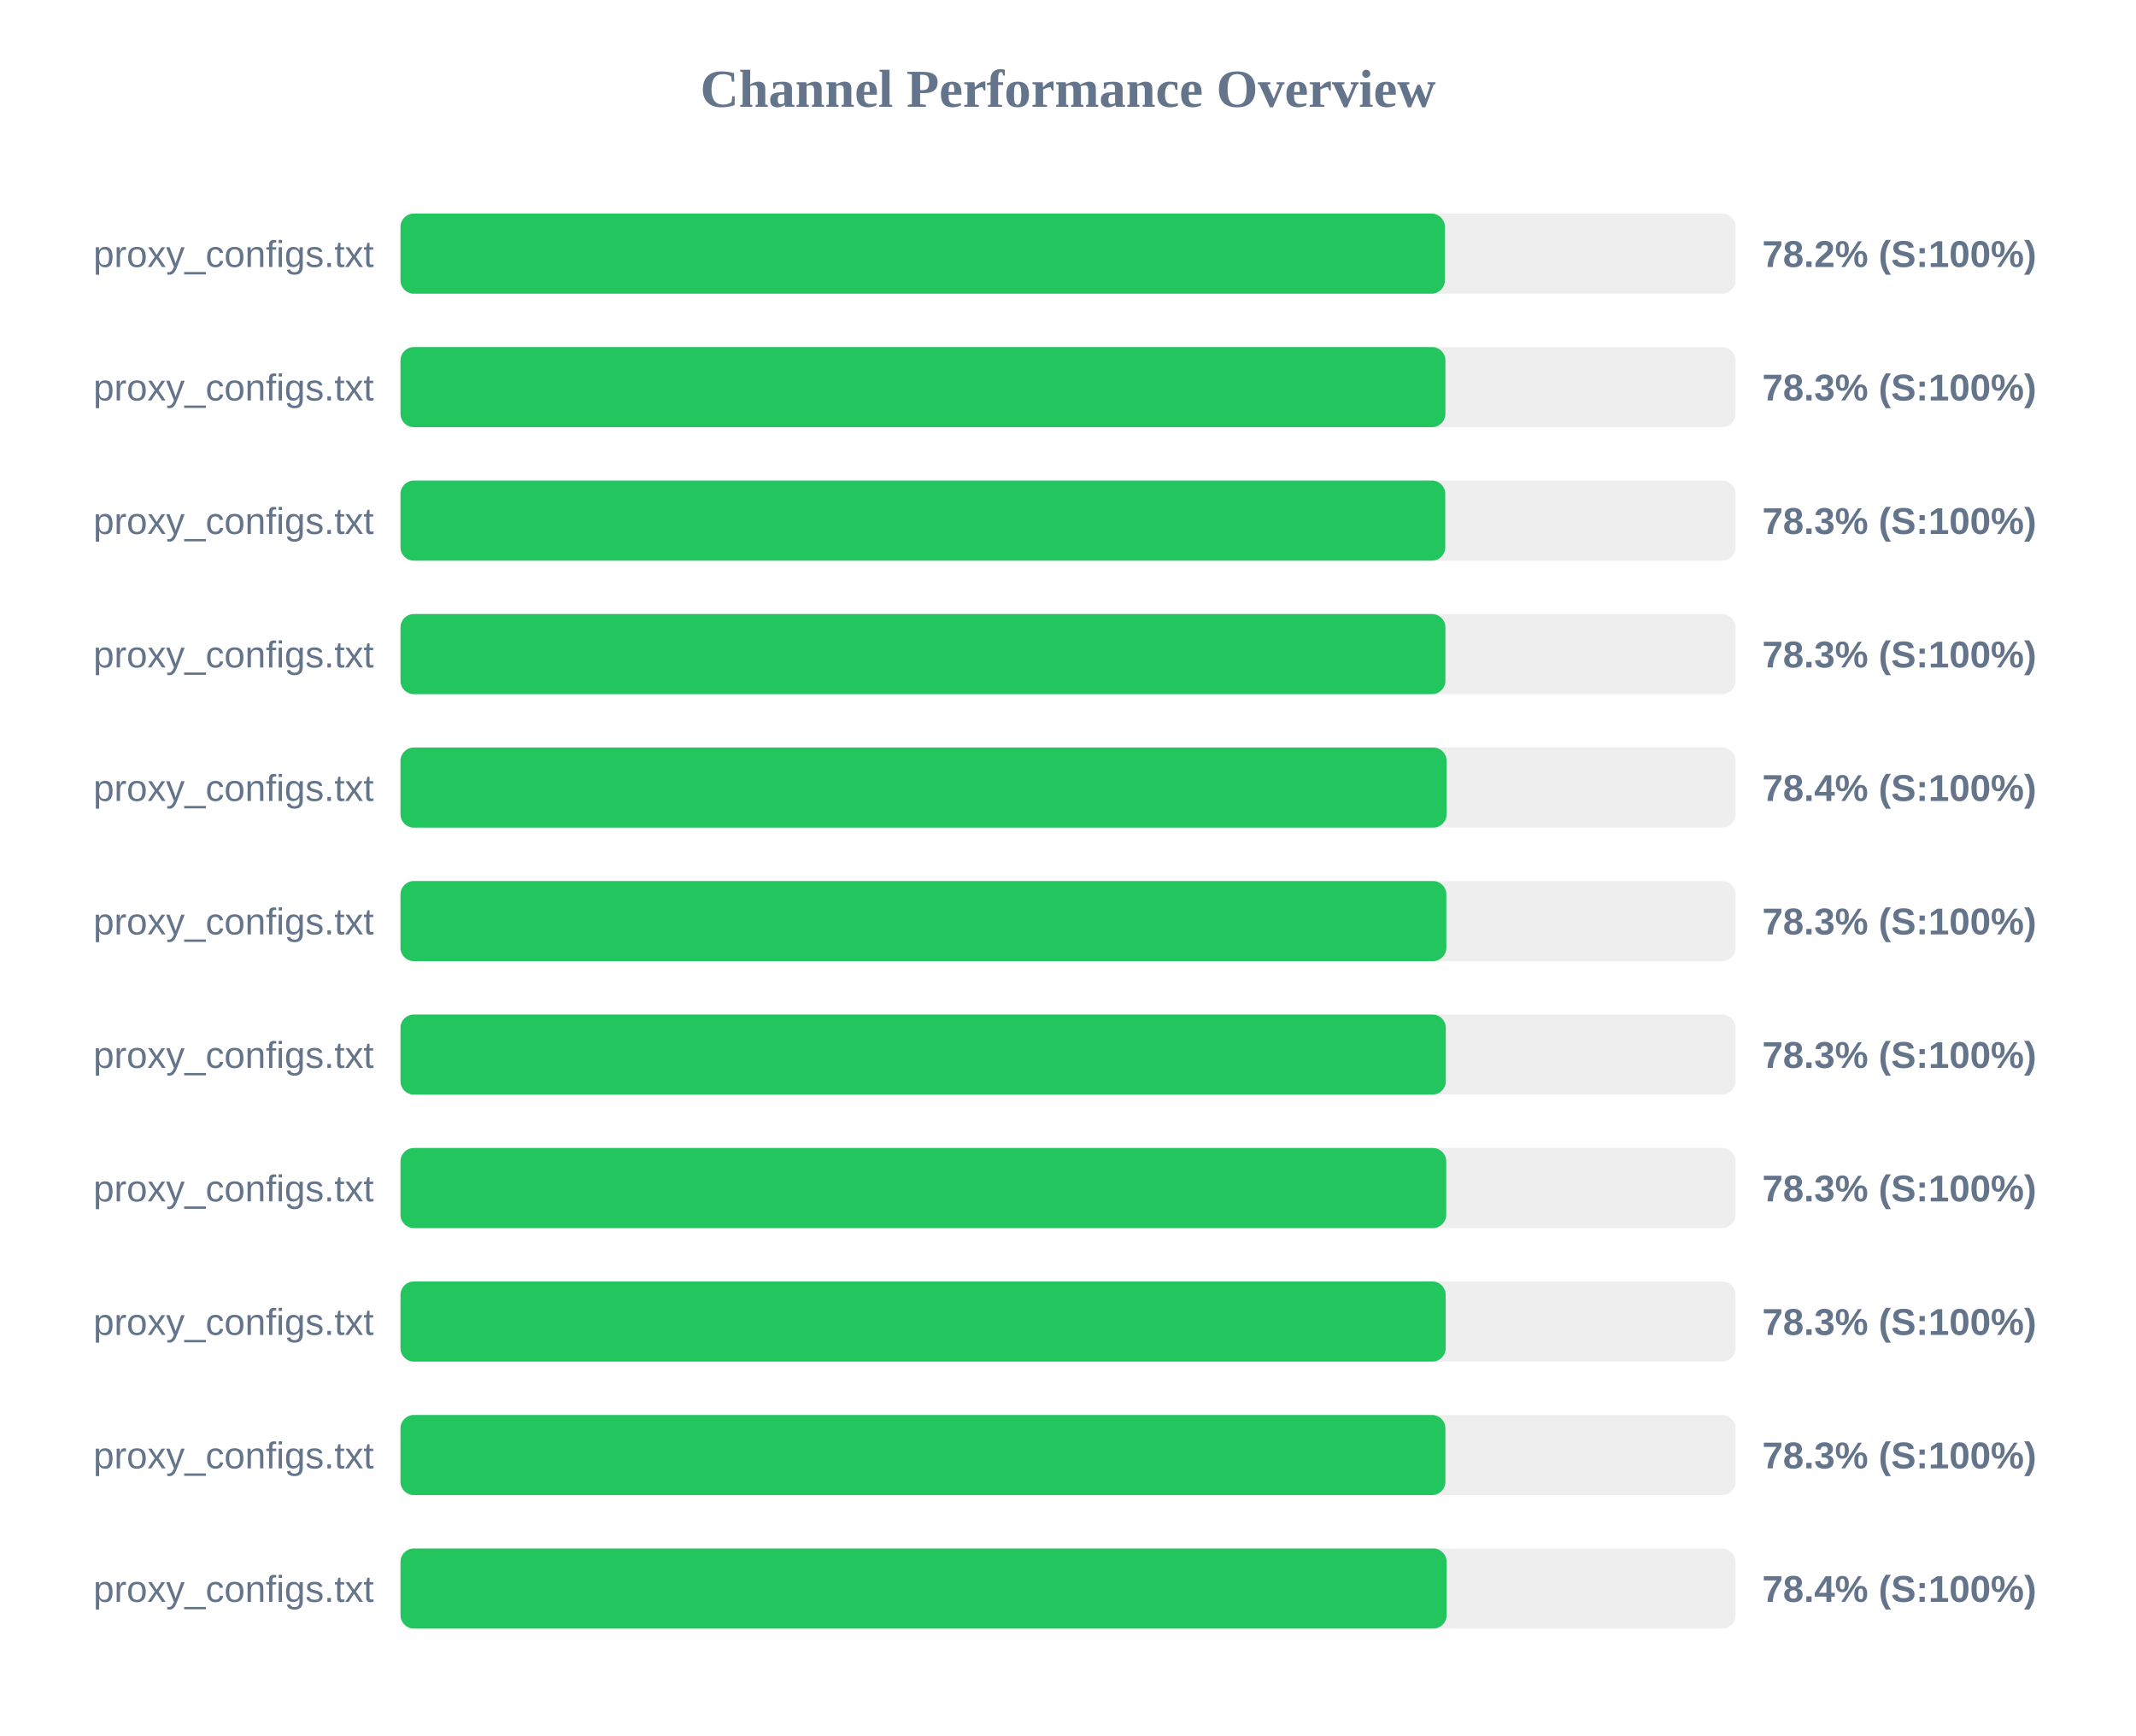
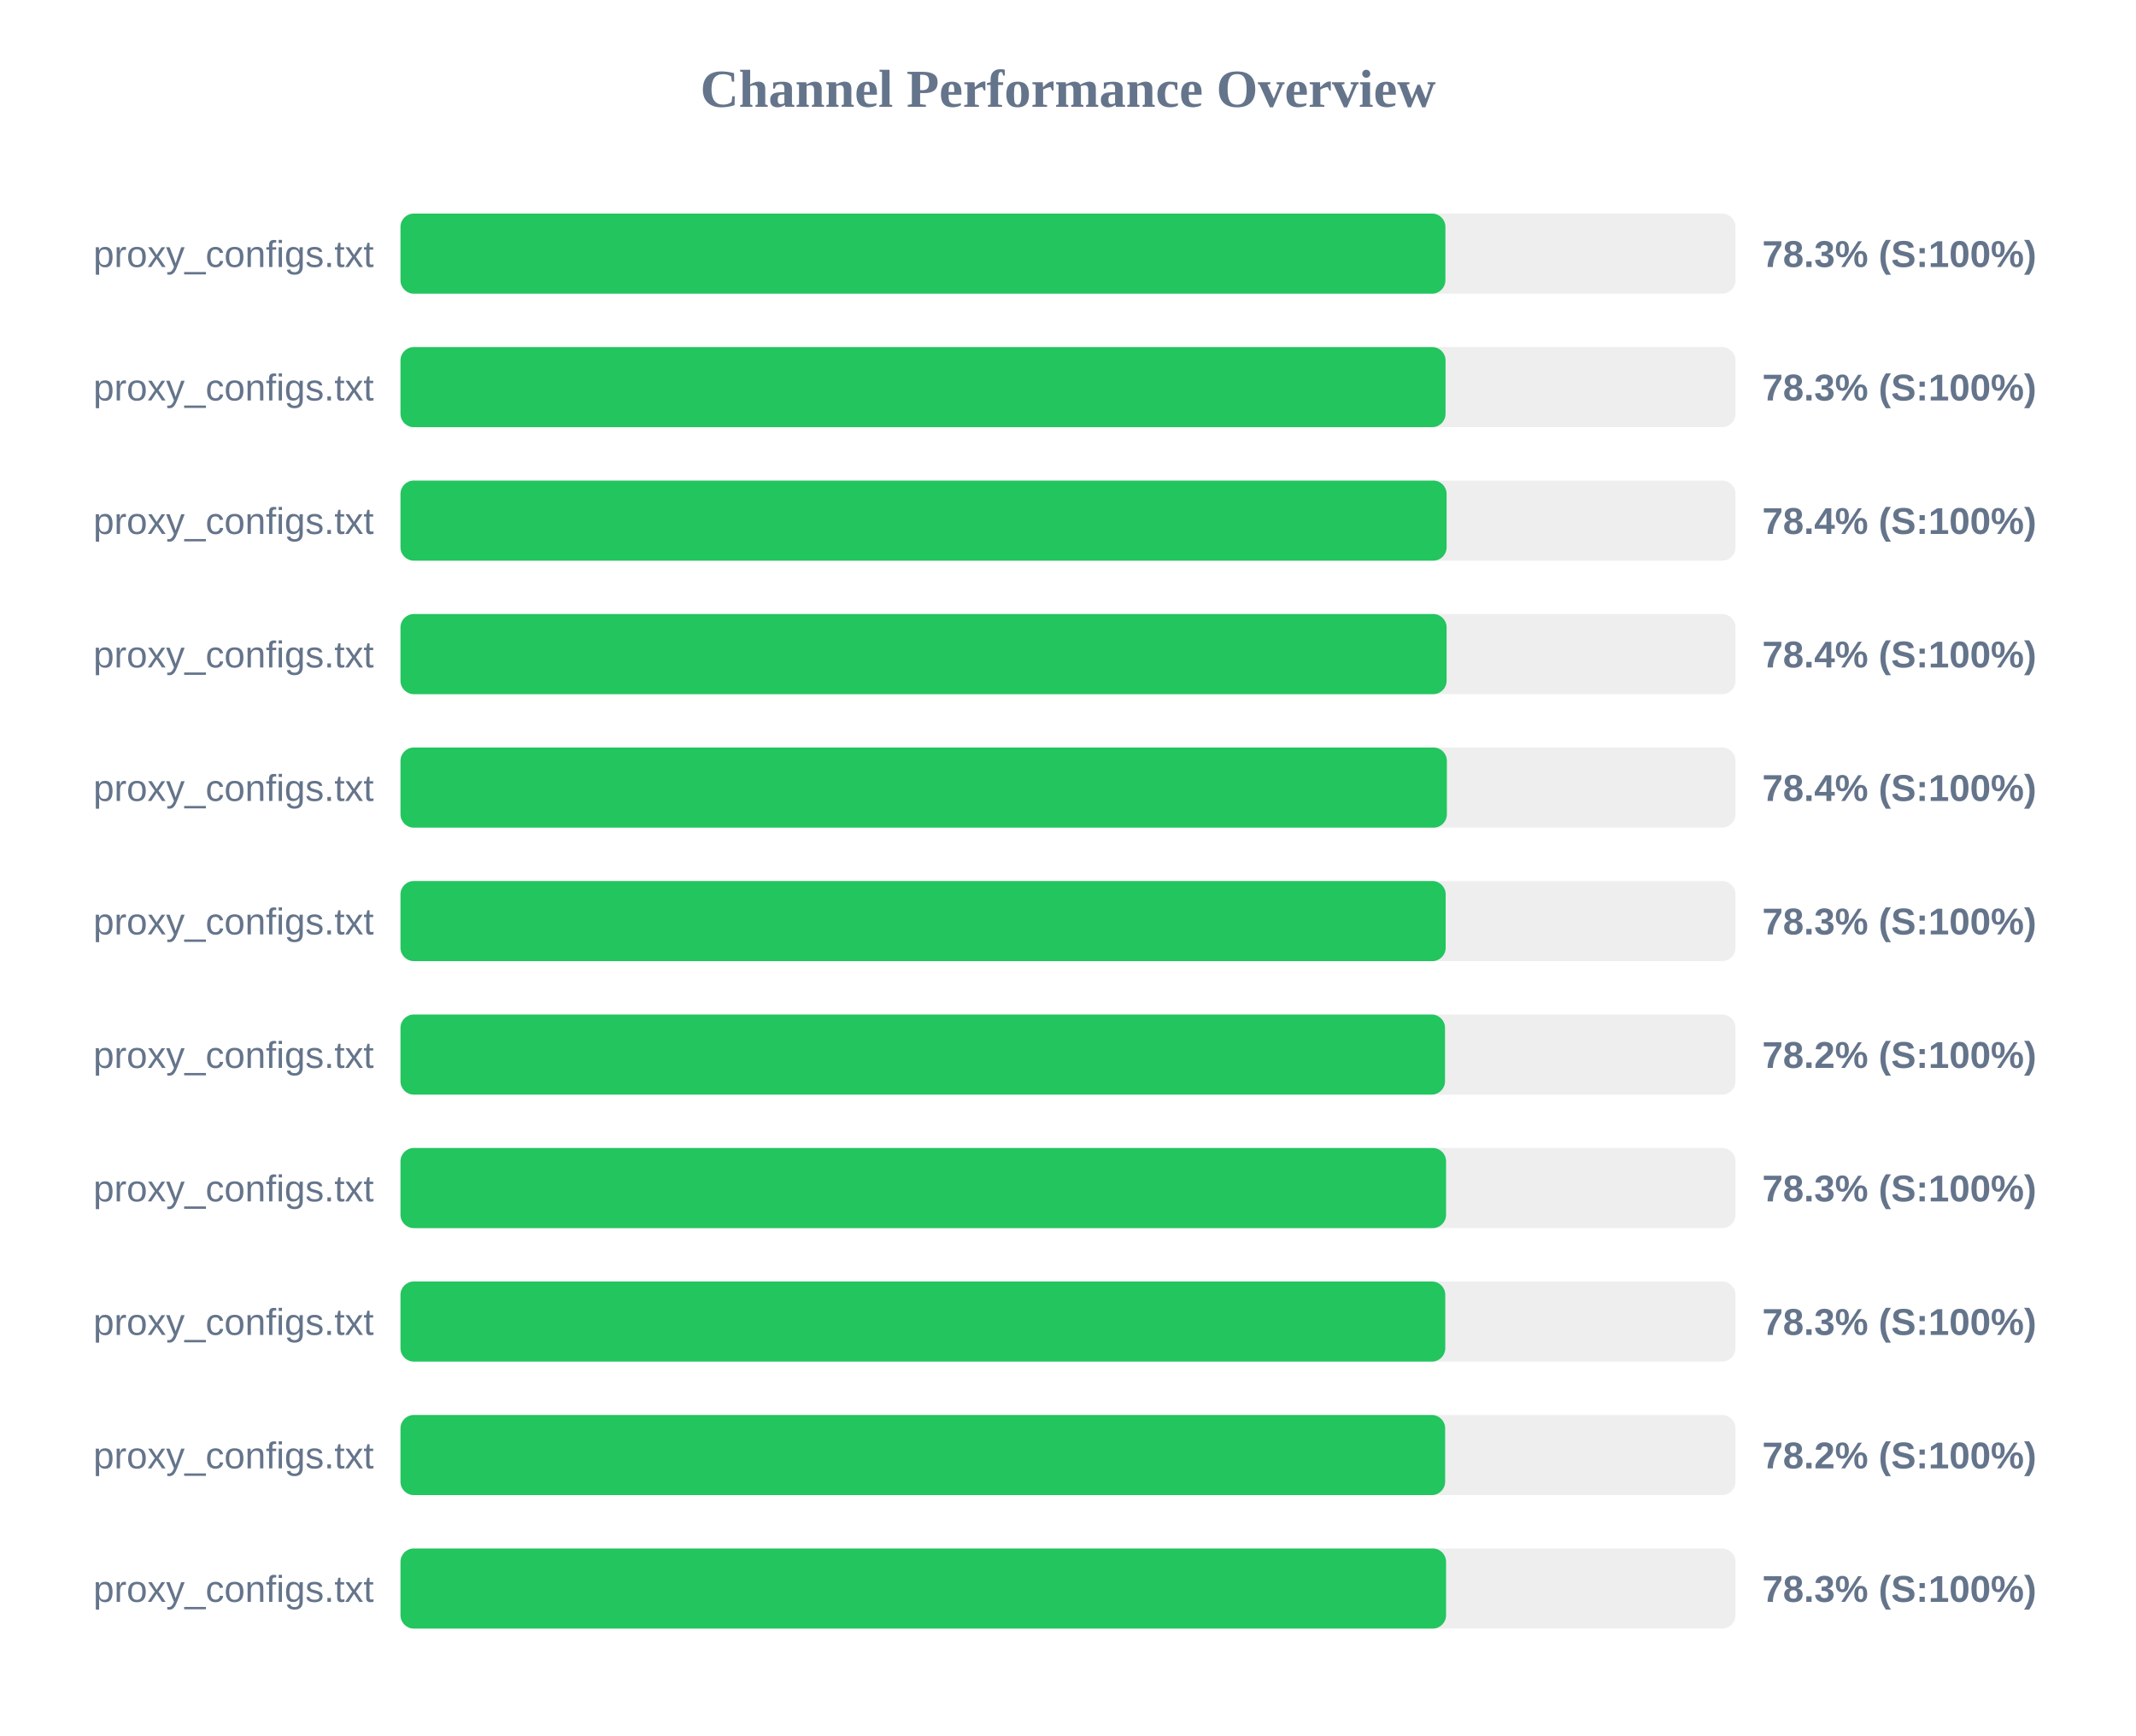
<svg xmlns="http://www.w3.org/2000/svg" width="800" height="650" version="1.1">
  <style>
        .row { font: 14px Arial; fill: #64748b; }
        .score { font: bold 14px Arial; fill: #64748b; }
    </style>
  <text x="400" y="40" text-anchor="middle" font-size="20px" font-weight="bold" fill="#64748b">Channel Performance Overview</text>
  <rect x="150" y="80" width="500" height="30" fill="#eee" rx="5" />
-   <rect x="150" y="80" width="391.15" height="30" fill="#22c55e" rx="5" />
+   <rect x="150" y="80" width="391.35" height="30" fill="#22c55e" rx="5" />
  <text x="140" y="100" text-anchor="end" class="row">proxy_configs.txt</text>
-   <text x="660" y="100" text-anchor="start" class="score">78.2% (S:100%)</text>
+   <text x="660" y="100" text-anchor="start" class="score">78.3% (S:100%)</text>
  <rect x="150" y="130" width="500" height="30" fill="#eee" rx="5" />
-   <rect x="150" y="130" width="391.35" height="30" fill="#22c55e" rx="5" />
+   <rect x="150" y="130" width="391.4" height="30" fill="#22c55e" rx="5" />
  <text x="140" y="150" text-anchor="end" class="row">proxy_configs.txt</text>
  <text x="660" y="150" text-anchor="start" class="score">78.3% (S:100%)</text>
  <rect x="150" y="180" width="500" height="30" fill="#eee" rx="5" />
-   <rect x="150" y="180" width="391.3" height="30" fill="#22c55e" rx="5" />
+   <rect x="150" y="180" width="391.8" height="30" fill="#22c55e" rx="5" />
  <text x="140" y="200" text-anchor="end" class="row">proxy_configs.txt</text>
-   <text x="660" y="200" text-anchor="start" class="score">78.3% (S:100%)</text>
+   <text x="660" y="200" text-anchor="start" class="score">78.4% (S:100%)</text>
  <rect x="150" y="230" width="500" height="30" fill="#eee" rx="5" />
-   <rect x="150" y="230" width="391.35" height="30" fill="#22c55e" rx="5" />
+   <rect x="150" y="230" width="391.8" height="30" fill="#22c55e" rx="5" />
  <text x="140" y="250" text-anchor="end" class="row">proxy_configs.txt</text>
-   <text x="660" y="250" text-anchor="start" class="score">78.3% (S:100%)</text>
+   <text x="660" y="250" text-anchor="start" class="score">78.4% (S:100%)</text>
  <rect x="150" y="280" width="500" height="30" fill="#eee" rx="5" />
-   <rect x="150" y="280" width="391.8" height="30" fill="#22c55e" rx="5" />
+   <rect x="150" y="280" width="391.9" height="30" fill="#22c55e" rx="5" />
  <text x="140" y="300" text-anchor="end" class="row">proxy_configs.txt</text>
  <text x="660" y="300" text-anchor="start" class="score">78.4% (S:100%)</text>
  <rect x="150" y="330" width="500" height="30" fill="#eee" rx="5" />
-   <rect x="150" y="330" width="391.7" height="30" fill="#22c55e" rx="5" />
+   <rect x="150" y="330" width="391.45" height="30" fill="#22c55e" rx="5" />
  <text x="140" y="350" text-anchor="end" class="row">proxy_configs.txt</text>
  <text x="660" y="350" text-anchor="start" class="score">78.3% (S:100%)</text>
  <rect x="150" y="380" width="500" height="30" fill="#eee" rx="5" />
-   <rect x="150" y="380" width="391.5" height="30" fill="#22c55e" rx="5" />
+   <rect x="150" y="380" width="391.2" height="30" fill="#22c55e" rx="5" />
  <text x="140" y="400" text-anchor="end" class="row">proxy_configs.txt</text>
-   <text x="660" y="400" text-anchor="start" class="score">78.3% (S:100%)</text>
+   <text x="660" y="400" text-anchor="start" class="score">78.2% (S:100%)</text>
  <rect x="150" y="430" width="500" height="30" fill="#eee" rx="5" />
-   <rect x="150" y="430" width="391.65" height="30" fill="#22c55e" rx="5" />
+   <rect x="150" y="430" width="391.6" height="30" fill="#22c55e" rx="5" />
  <text x="140" y="450" text-anchor="end" class="row">proxy_configs.txt</text>
  <text x="660" y="450" text-anchor="start" class="score">78.3% (S:100%)</text>
  <rect x="150" y="480" width="500" height="30" fill="#eee" rx="5" />
-   <rect x="150" y="480" width="391.45" height="30" fill="#22c55e" rx="5" />
+   <rect x="150" y="480" width="391.3" height="30" fill="#22c55e" rx="5" />
  <text x="140" y="500" text-anchor="end" class="row">proxy_configs.txt</text>
  <text x="660" y="500" text-anchor="start" class="score">78.3% (S:100%)</text>
  <rect x="150" y="530" width="500" height="30" fill="#eee" rx="5" />
-   <rect x="150" y="530" width="391.35" height="30" fill="#22c55e" rx="5" />
+   <rect x="150" y="530" width="391.25" height="30" fill="#22c55e" rx="5" />
  <text x="140" y="550" text-anchor="end" class="row">proxy_configs.txt</text>
-   <text x="660" y="550" text-anchor="start" class="score">78.3% (S:100%)</text>
+   <text x="660" y="550" text-anchor="start" class="score">78.2% (S:100%)</text>
  <rect x="150" y="580" width="500" height="30" fill="#eee" rx="5" />
-   <rect x="150" y="580" width="391.8" height="30" fill="#22c55e" rx="5" />
+   <rect x="150" y="580" width="391.6" height="30" fill="#22c55e" rx="5" />
  <text x="140" y="600" text-anchor="end" class="row">proxy_configs.txt</text>
-   <text x="660" y="600" text-anchor="start" class="score">78.4% (S:100%)</text>
+   <text x="660" y="600" text-anchor="start" class="score">78.3% (S:100%)</text>
</svg>
